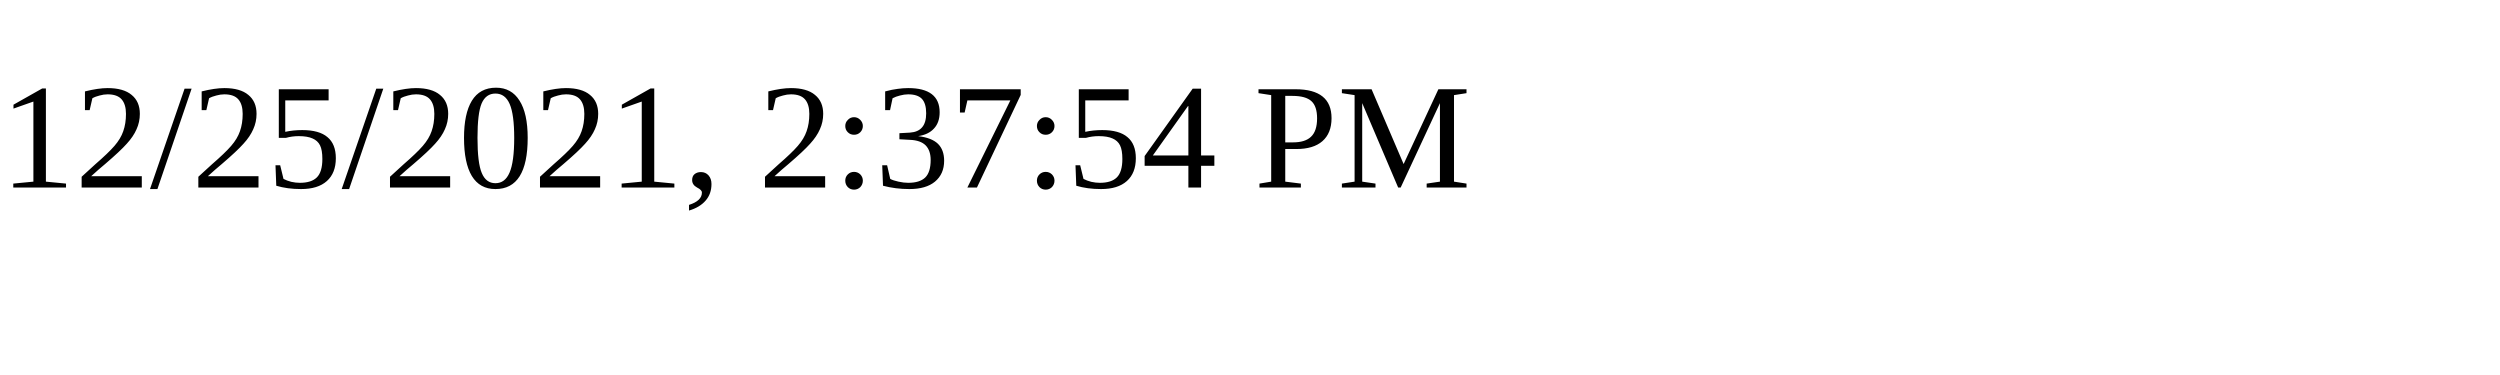
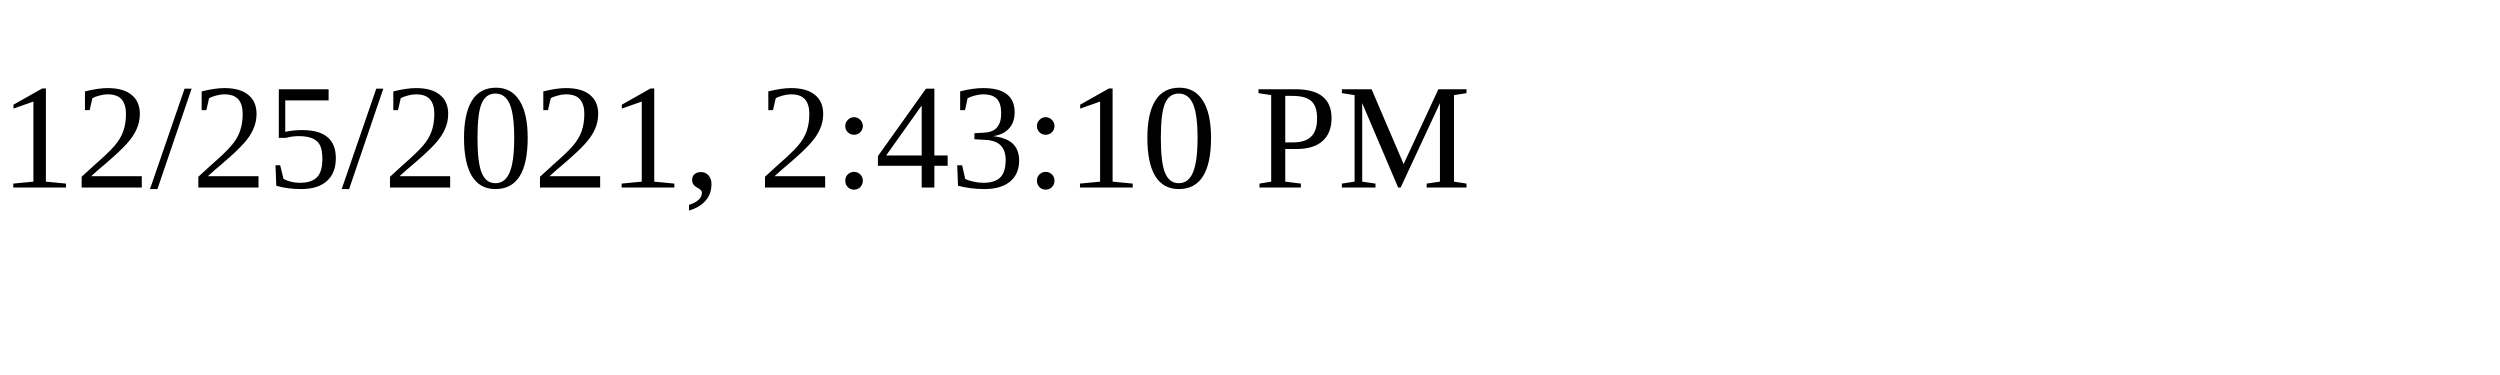
<svg xmlns="http://www.w3.org/2000/svg" height="30" width="200">
-   <text x="0" y="15">12/25/2021, 2:37:54 PM</text>
+   <text x="0" y="15">12/25/2021, 2:43:10 PM</text>
</svg>
